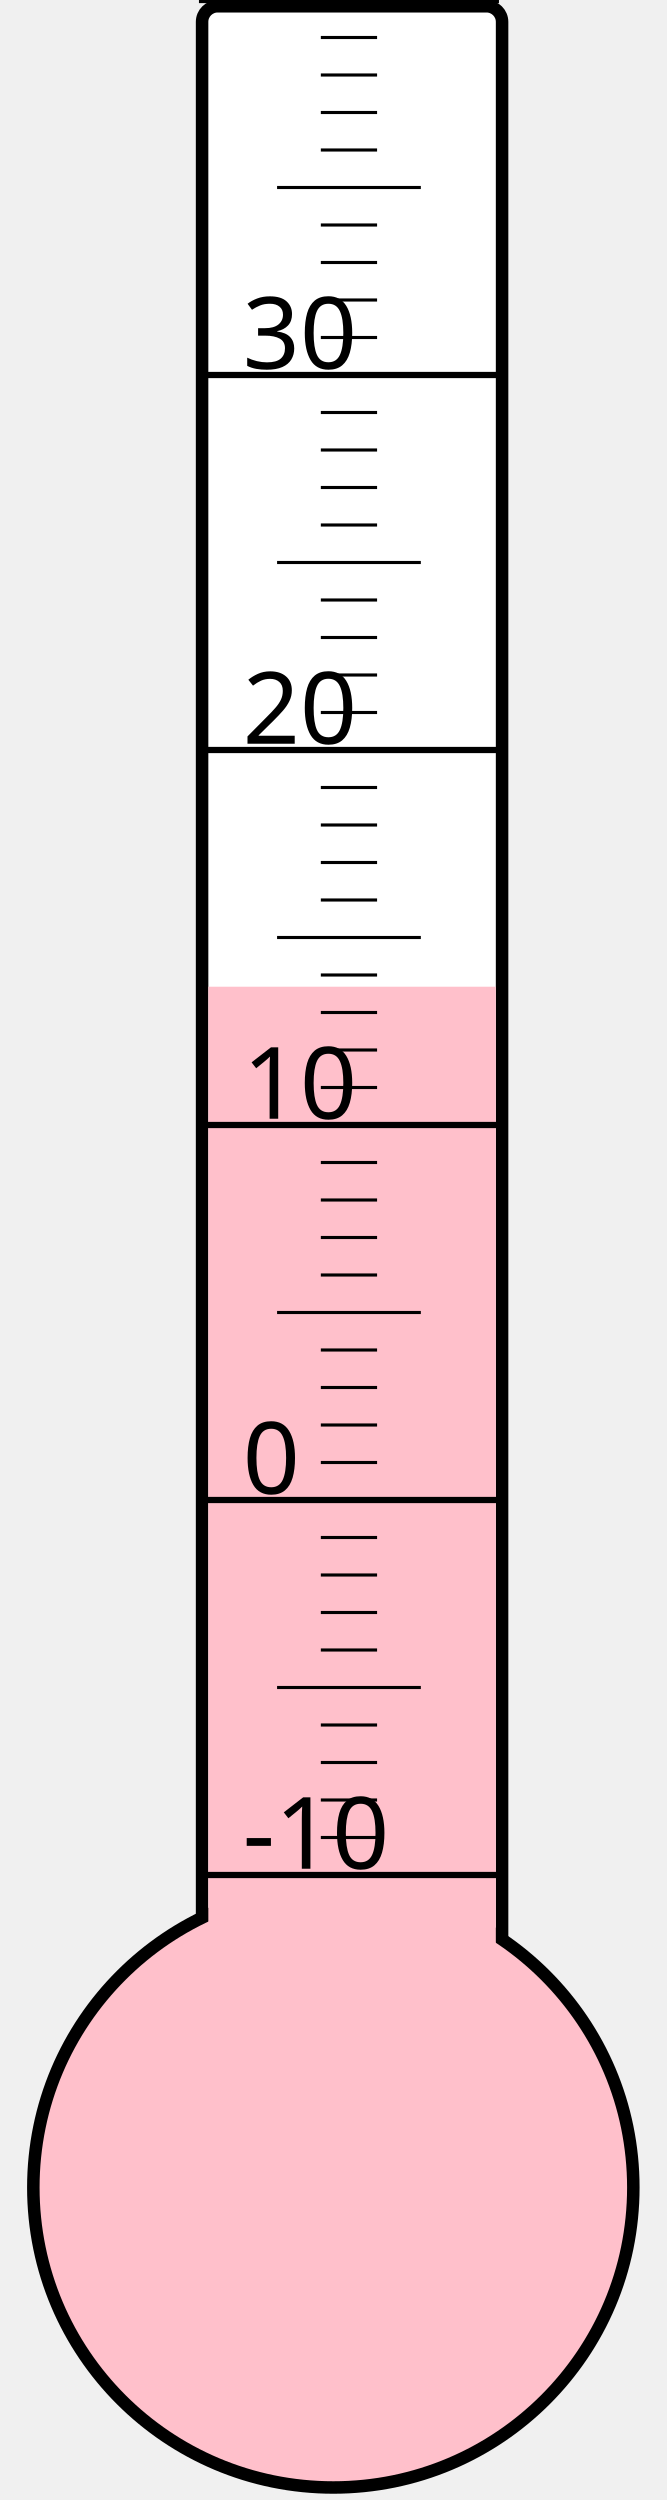
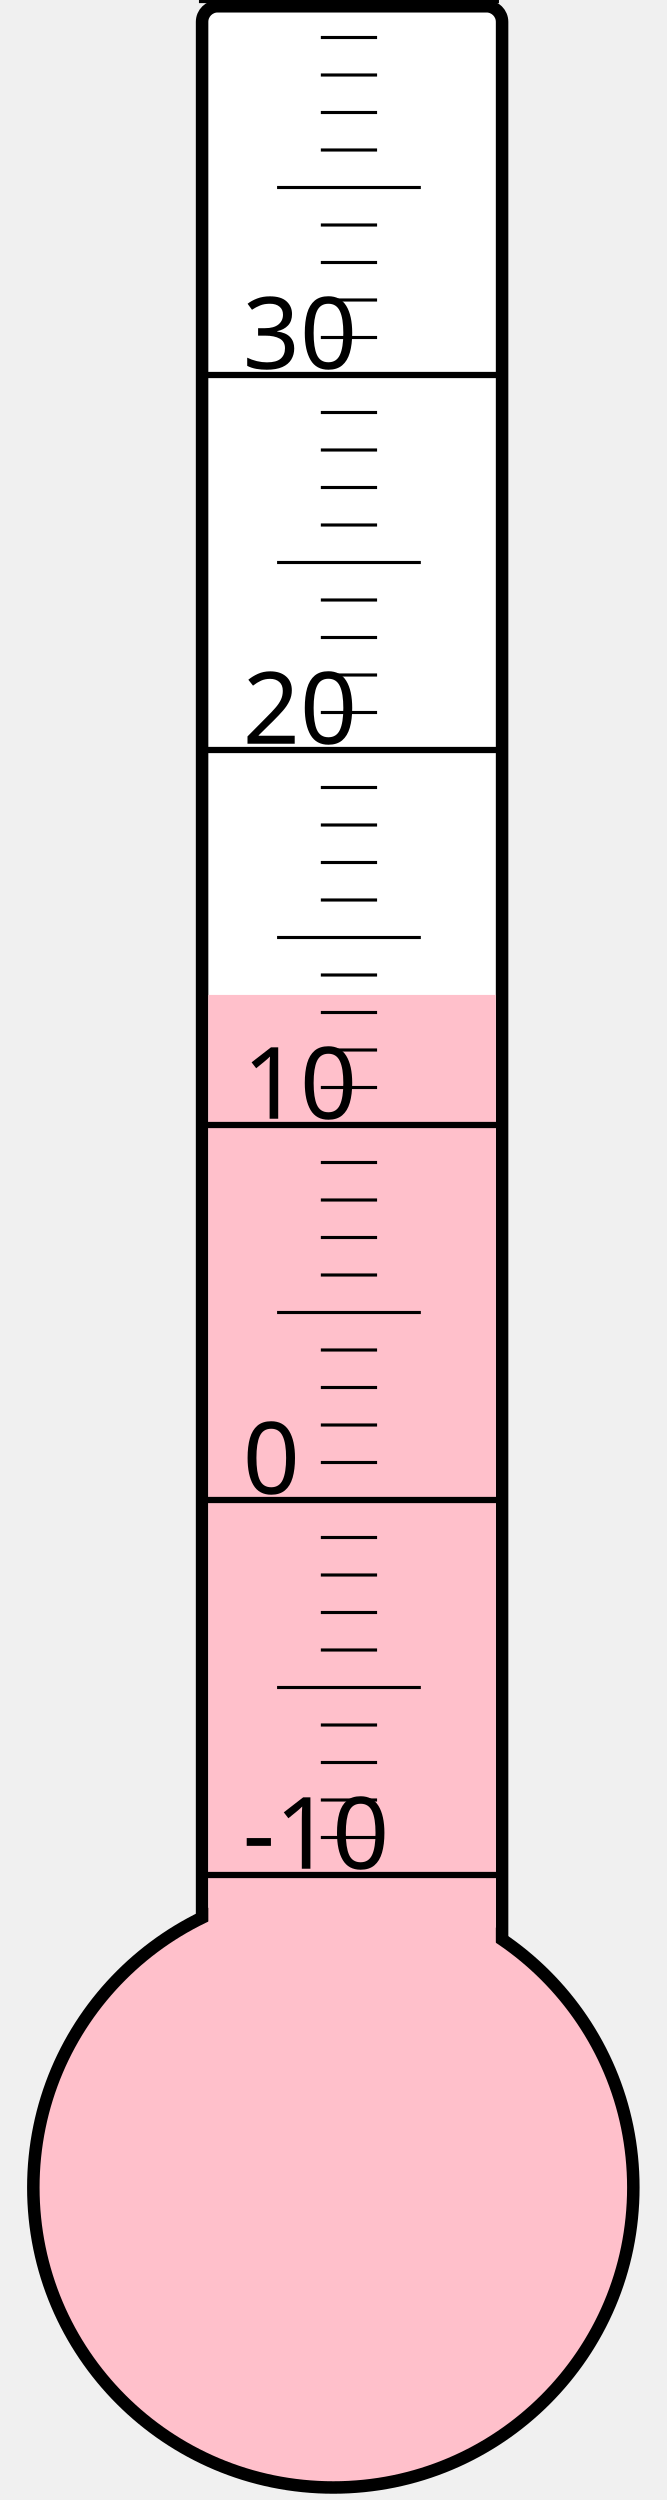
<svg xmlns="http://www.w3.org/2000/svg" width="40px" height="150px" viewBox="0 0 200 800">
  <rect width="200" height="800" x="0" y="0" style="fill: #ffffeb; fill-opacity: 0;" />
  <rect width="96" height="680" x="58" y="2" rx="5" ry="5" style="fill: white; fill-opacity: 1; stroke: black; stroke-width: 4;" />
  <circle cx="100" cy="700" r="96" style="fill: pink; stroke: black; stroke-width: 4;" />
-   <rect width="92" height="384.25" x="60" y="315.75" style="fill: pink; fill-opacity: 1; stroke-width: 0;" />
+   <rect width="92" height="381.625" x="60" y="318.375" style="fill: pink; fill-opacity: 1; stroke-width: 0;" />
  <text x="71" y="598" style="font-family: sans-serif; font-size: 24pt;">-10</text>
  <text x="71" y="478" style="font-family: sans-serif; font-size: 24pt;">0</text>
  <text x="71" y="358" style="font-family: sans-serif; font-size: 24pt;">10</text>
  <text x="71" y="238" style="font-family: sans-serif; font-size: 24pt;">20</text>
  <text x="71" y="118" style="font-family: sans-serif; font-size: 24pt;">30</text>
  <g style="stroke: black;">
    <line x1="57" y1="600" x2="153" y2="600" style="stroke-width: 2;" />
    <line x1="96" y1="588" x2="114" y2="588" style="stroke-width: 1;" />
    <line x1="96" y1="576" x2="114" y2="576" style="stroke-width: 1;" />
    <line x1="96" y1="564" x2="114" y2="564" style="stroke-width: 1;" />
    <line x1="96" y1="552" x2="114" y2="552" style="stroke-width: 1;" />
    <line x1="82" y1="540" x2="128" y2="540" style="stroke-width: 1;" />
    <line x1="96" y1="528" x2="114" y2="528" style="stroke-width: 1;" />
    <line x1="96" y1="516" x2="114" y2="516" style="stroke-width: 1;" />
    <line x1="96" y1="504" x2="114" y2="504" style="stroke-width: 1;" />
    <line x1="96" y1="492" x2="114" y2="492" style="stroke-width: 1;" />
    <line x1="57" y1="480" x2="153" y2="480" style="stroke-width: 2;" />
    <line x1="96" y1="468" x2="114" y2="468" style="stroke-width: 1;" />
    <line x1="96" y1="456" x2="114" y2="456" style="stroke-width: 1;" />
    <line x1="96" y1="444" x2="114" y2="444" style="stroke-width: 1;" />
    <line x1="96" y1="432" x2="114" y2="432" style="stroke-width: 1;" />
    <line x1="82" y1="420" x2="128" y2="420" style="stroke-width: 1;" />
    <line x1="96" y1="408" x2="114" y2="408" style="stroke-width: 1;" />
    <line x1="96" y1="396" x2="114" y2="396" style="stroke-width: 1;" />
    <line x1="96" y1="384" x2="114" y2="384" style="stroke-width: 1;" />
    <line x1="96" y1="372" x2="114" y2="372" style="stroke-width: 1;" />
    <line x1="57" y1="360" x2="153" y2="360" style="stroke-width: 2;" />
    <line x1="96" y1="348" x2="114" y2="348" style="stroke-width: 1;" />
    <line x1="96" y1="336" x2="114" y2="336" style="stroke-width: 1;" />
    <line x1="96" y1="324" x2="114" y2="324" style="stroke-width: 1;" />
    <line x1="96" y1="312" x2="114" y2="312" style="stroke-width: 1;" />
    <line x1="82" y1="300" x2="128" y2="300" style="stroke-width: 1;" />
    <line x1="96" y1="288" x2="114" y2="288" style="stroke-width: 1;" />
    <line x1="96" y1="276" x2="114" y2="276" style="stroke-width: 1;" />
    <line x1="96" y1="264" x2="114" y2="264" style="stroke-width: 1;" />
    <line x1="96" y1="252" x2="114" y2="252" style="stroke-width: 1;" />
    <line x1="57" y1="240" x2="153" y2="240" style="stroke-width: 2;" />
    <line x1="96" y1="228" x2="114" y2="228" style="stroke-width: 1;" />
    <line x1="96" y1="216" x2="114" y2="216" style="stroke-width: 1;" />
    <line x1="96" y1="204" x2="114" y2="204" style="stroke-width: 1;" />
    <line x1="96" y1="192" x2="114" y2="192" style="stroke-width: 1;" />
    <line x1="82" y1="180" x2="128" y2="180" style="stroke-width: 1;" />
    <line x1="96" y1="168" x2="114" y2="168" style="stroke-width: 1;" />
    <line x1="96" y1="156" x2="114" y2="156" style="stroke-width: 1;" />
    <line x1="96" y1="144" x2="114" y2="144" style="stroke-width: 1;" />
    <line x1="96" y1="132" x2="114" y2="132" style="stroke-width: 1;" />
    <line x1="57" y1="120" x2="153" y2="120" style="stroke-width: 2;" />
    <line x1="96" y1="108" x2="114" y2="108" style="stroke-width: 1;" />
    <line x1="96" y1="96" x2="114" y2="96" style="stroke-width: 1;" />
    <line x1="96" y1="84" x2="114" y2="84" style="stroke-width: 1;" />
    <line x1="96" y1="72" x2="114" y2="72" style="stroke-width: 1;" />
    <line x1="82" y1="60" x2="128" y2="60" style="stroke-width: 1;" />
    <line x1="96" y1="48" x2="114" y2="48" style="stroke-width: 1;" />
    <line x1="96" y1="36" x2="114" y2="36" style="stroke-width: 1;" />
    <line x1="96" y1="24" x2="114" y2="24" style="stroke-width: 1;" />
    <line x1="96" y1="12" x2="114" y2="12" style="stroke-width: 1;" />
    <line x1="57" y1="0" x2="153" y2="0" style="stroke-width: 2;" />
  </g>
</svg>
